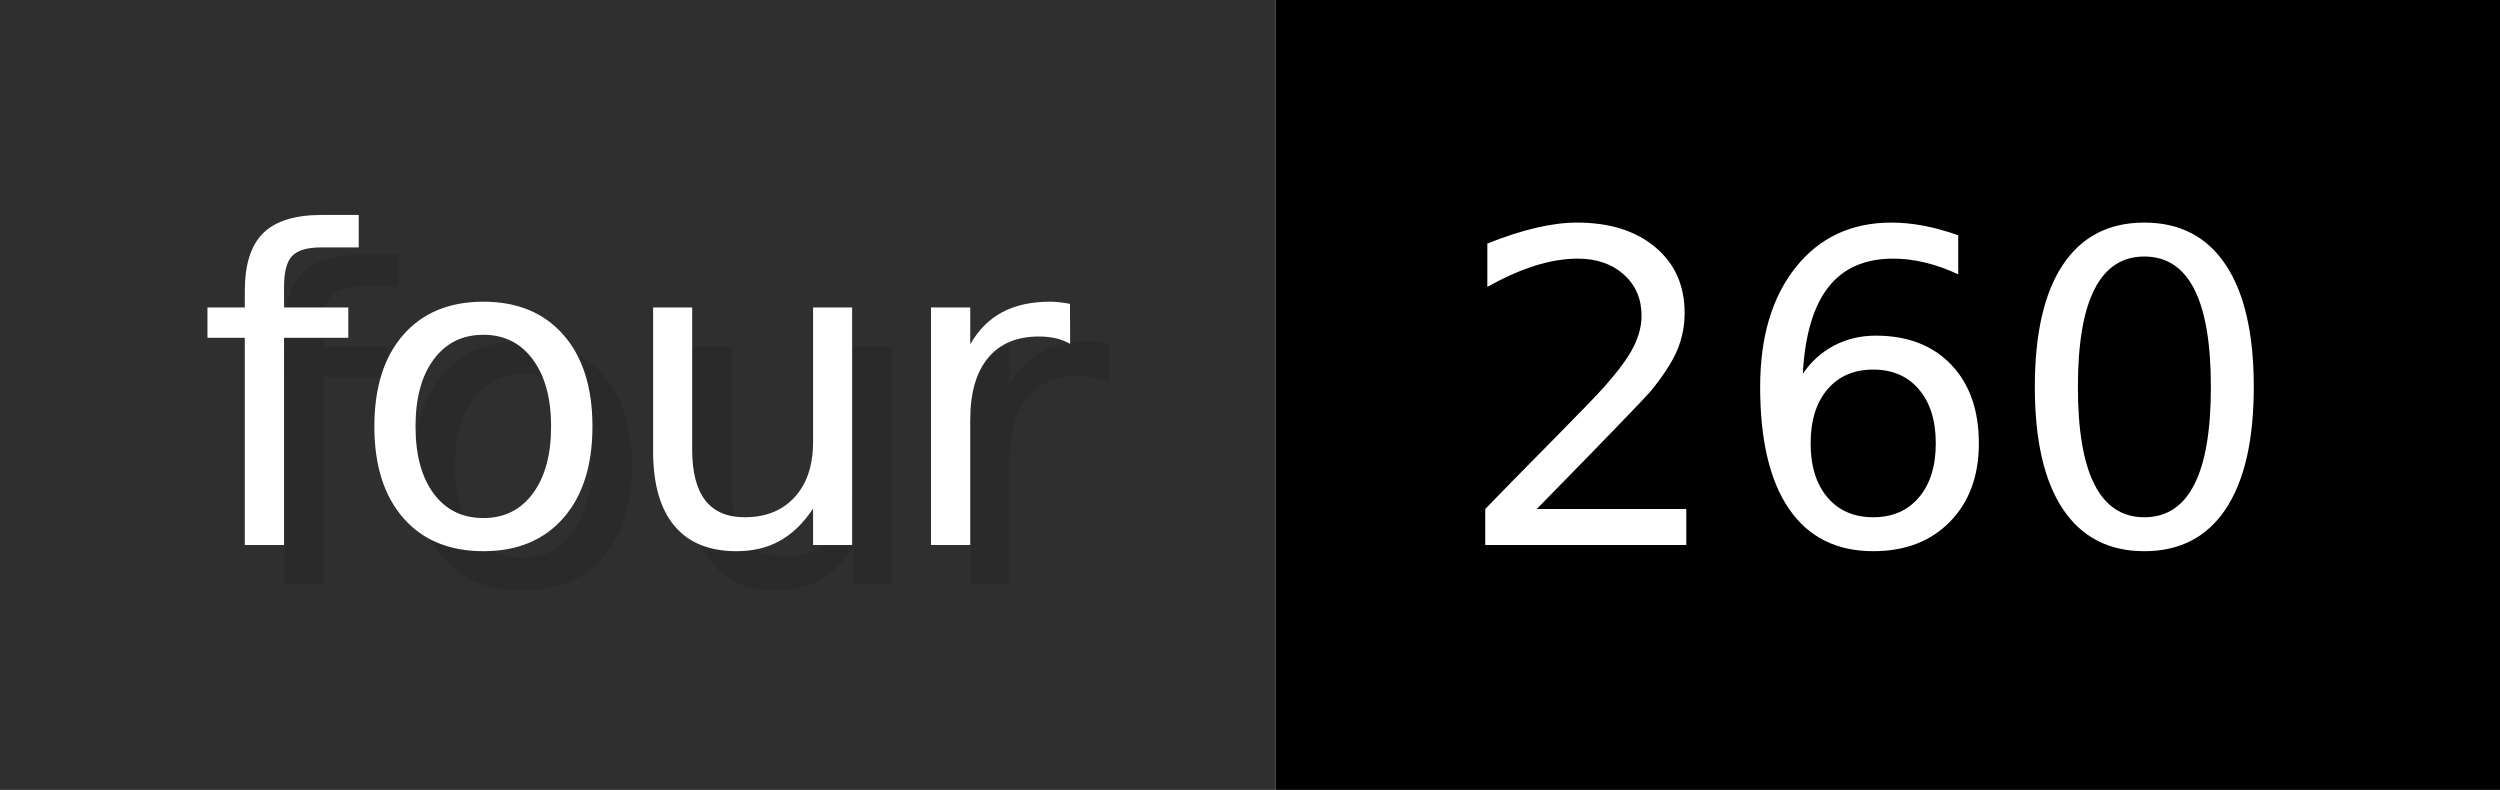
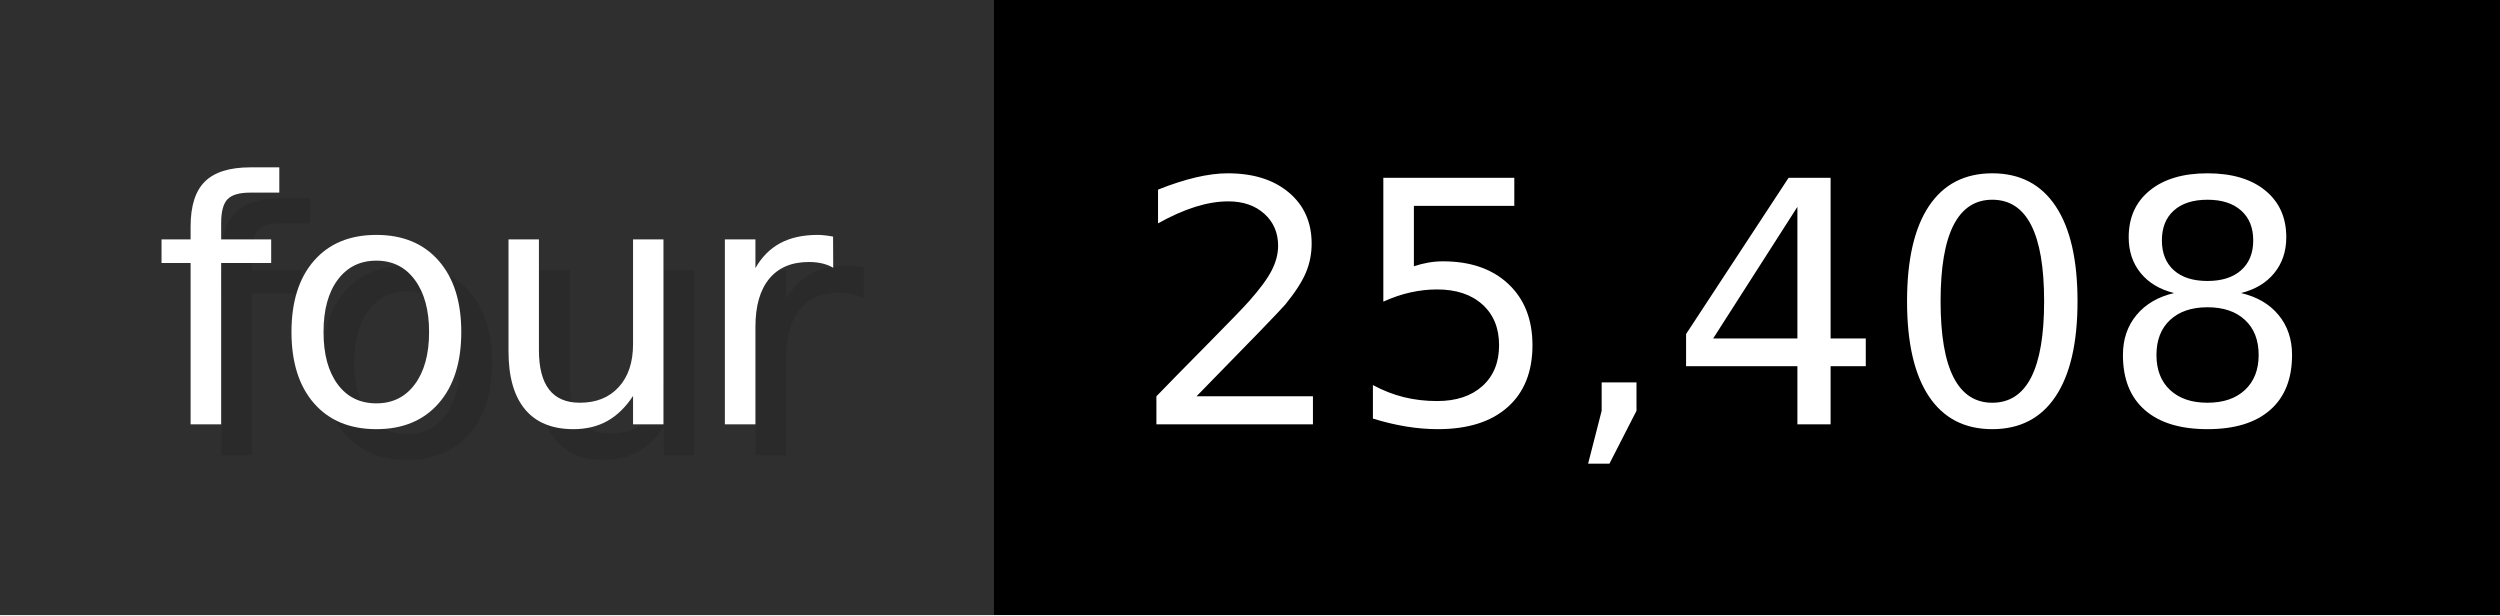
- <svg xmlns="http://www.w3.org/2000/svg" width="63.3" height="20" viewBox="0 0 633 200" role="img" aria-label="four: 260">
+ <svg xmlns="http://www.w3.org/2000/svg" width="81.3" height="20" viewBox="0 0 813 200" role="img" aria-label="four: 25,408">
  <g>
    <rect fill="#2F2F2F" width="323" height="200" />
-     <rect fill="#" x="323" width="310" height="200" />
+     <rect fill="#" x="323" width="490" height="200" />
  </g>
  <g aria-hidden="true" fill="#fff" text-anchor="start" font-family="Verdana,DejaVu Sans,sans-serif" font-size="110">
    <text x="60" y="148" textLength="223" fill="#000" opacity="0.1">four</text>
    <text x="50" y="138" textLength="223">four</text>
-     <text x="378" y="148" textLength="210" fill="#000" opacity="0.1">260</text>
-     <text x="368" y="138" textLength="210">260</text>
+     <text x="378" y="148" textLength="390" fill="#000" opacity="0.1">25,408</text>
+     <text x="368" y="138" textLength="390">25,408</text>
  </g>
</svg>
